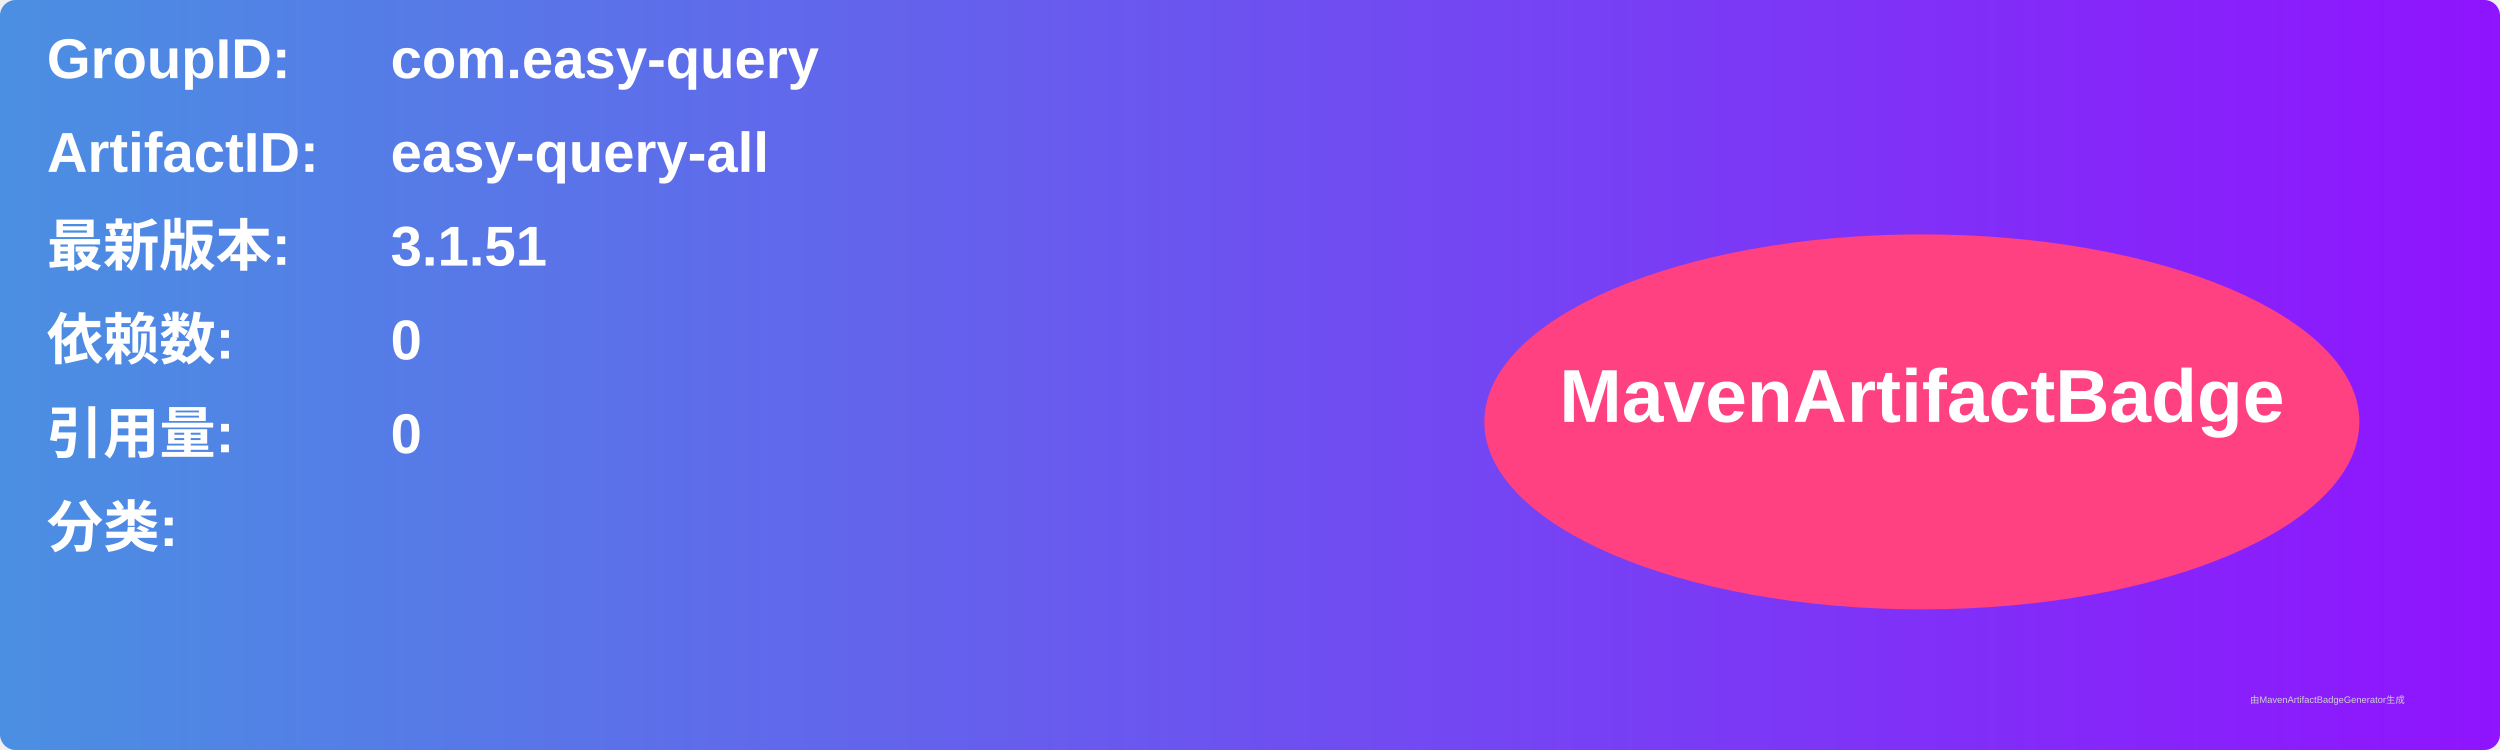
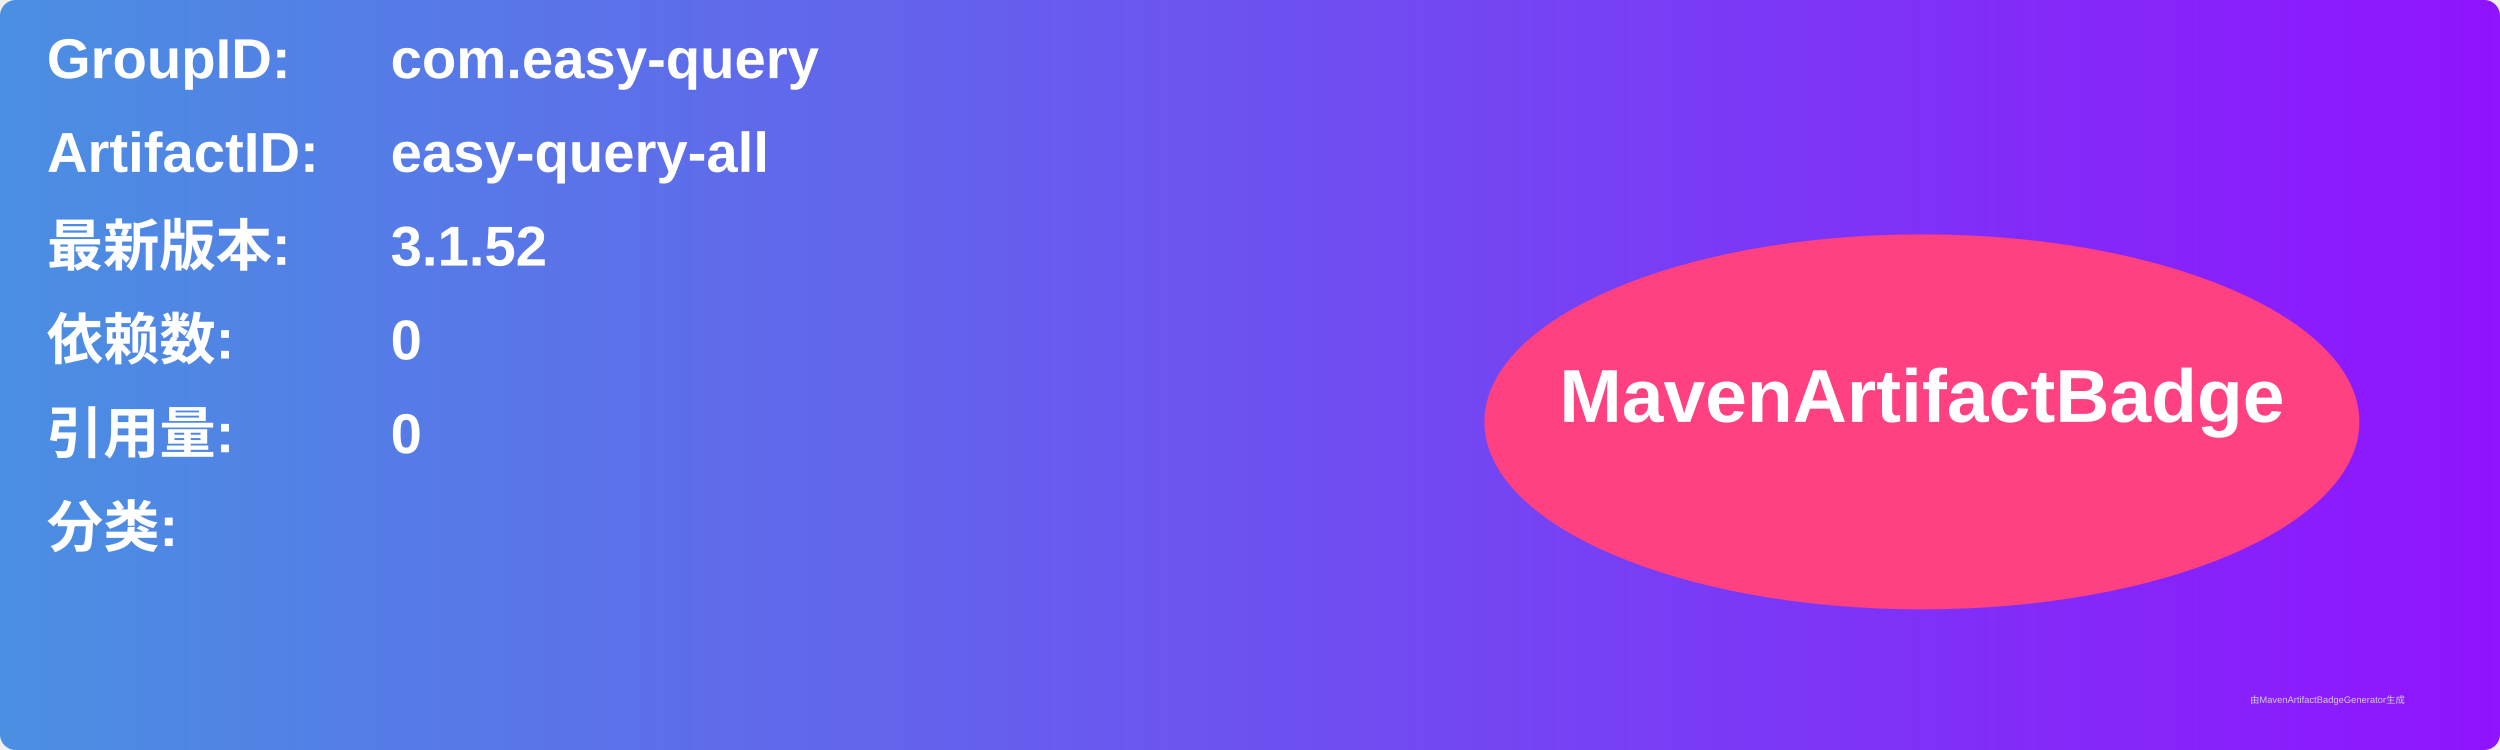
<svg xmlns="http://www.w3.org/2000/svg" width="800" height="240" viewBox="0 0 800 240">
  <linearGradient id="grad" x1="0%" y1="0%" x2="100%" y2="0%">
    <stop offset="0%" stop-color="#4a90e2" />
    <stop offset="100%" stop-color="#9013fe" />
  </linearGradient>
  <rect width="100%" height="100%" rx="5" ry="5" fill="url(#grad)" />
  <g transform="translate(15, 15)">
    <text x="0" y="10" font-family="Arial" font-size="18" fill="white" font-weight="bold" width="260">GroupID:</text>
    <text x="110" y="10" font-family="Arial" font-size="18" fill="white" font-weight="bold" width="460">com.easy-query</text>
    <text x="0" y="40" font-family="Arial" font-size="18" fill="white" font-weight="bold" width="260">ArtifactID:</text>
    <text x="110" y="40" font-family="Arial" font-size="18" fill="white" font-weight="bold" width="460">easy-query-all</text>
    <text x="0" y="70" font-family="Arial" font-size="18" fill="white" font-weight="bold">最新版本:</text>
    <text x="110" y="70" font-family="Arial" font-size="18" fill="white" font-weight="bold">
-       <tspan font-weight="bold">3.1.51</tspan>
+       <tspan font-weight="bold">3.1.52</tspan>
    </text>
    <text x="0" y="100" font-family="Arial" font-size="18" fill="white" font-weight="bold">依赖数: </text>
    <text x="110" y="100" font-family="Arial" font-size="18" fill="white">
      <tspan font-weight="bold">0</tspan>
    </text>
    <text x="0" y="130" font-family="Arial" font-size="18" fill="white" font-weight="bold">引用量: </text>
    <text x="110" y="130" font-family="Arial" font-size="18" fill="white">
      <tspan font-weight="bold">0</tspan>
    </text>
    <text x="0" y="160" font-family="Arial" font-size="18" fill="white" font-weight="bold">分类:</text>
    <text x="10" y="190" font-family="Arial" font-size="10" fill="white">
      <tspan font-weight="bold" />
    </text>
    <ellipse cx="600" cy="120" rx="140" ry="60" fill="#ff4081" />
    <text x="600" y="120" text-anchor="middle" font-family="Arial" font-size="24" fill="white" font-weight="bold">MavenArtifactBadge</text>
  </g>
  <text x="720" y="225" font-family="Arial" font-size="3" fill="#d0d0d0">由MavenArtifactBadgeGenerator生成</text>
</svg>
